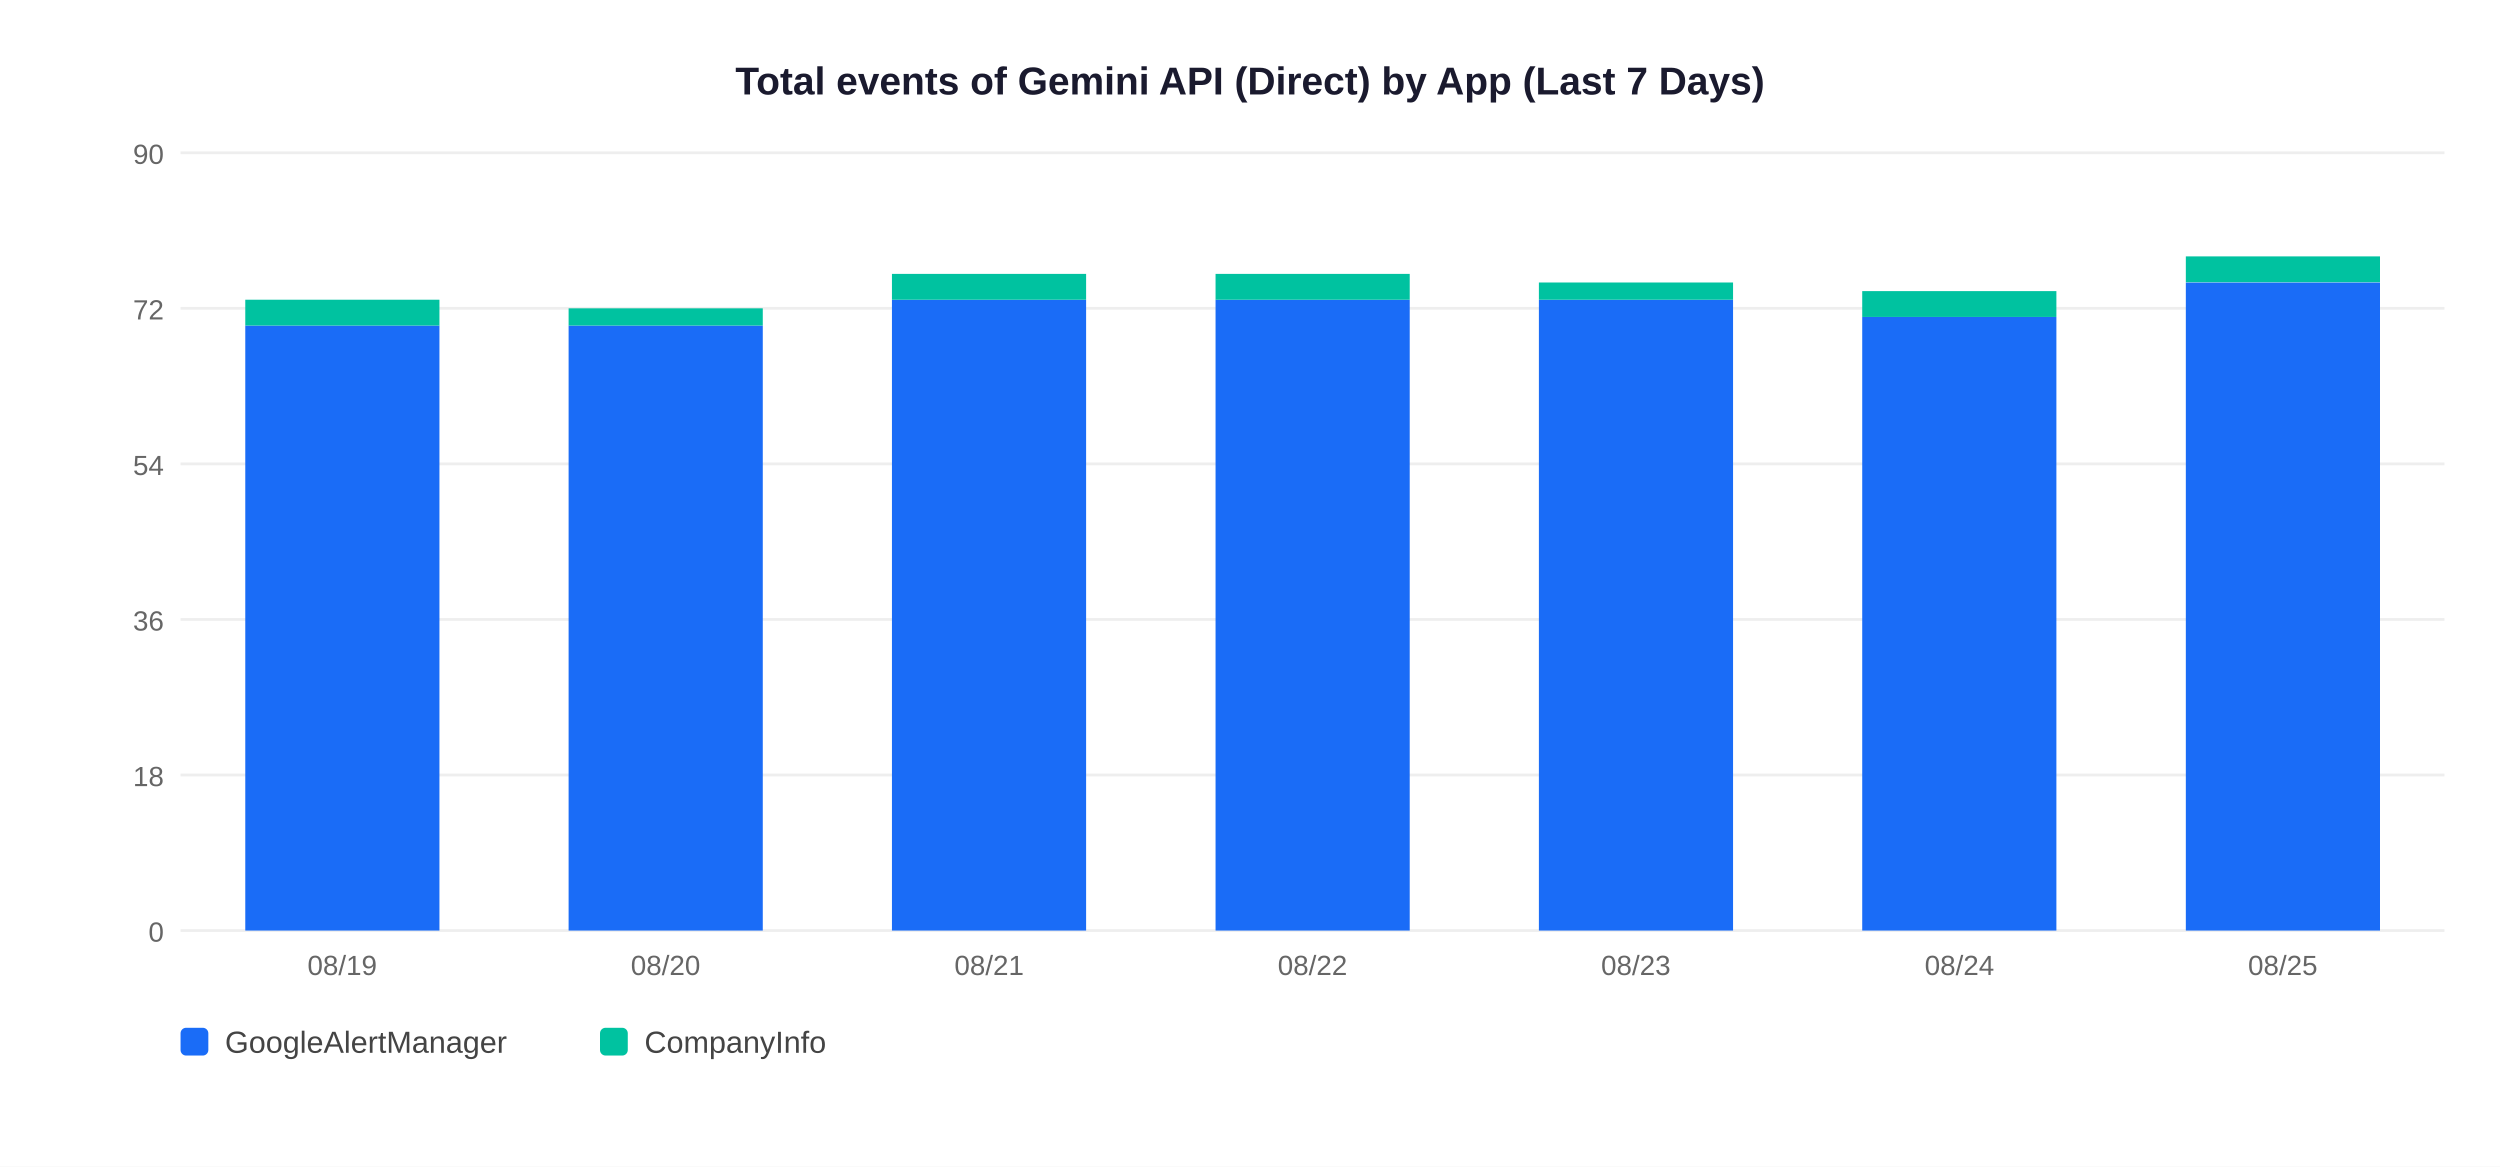
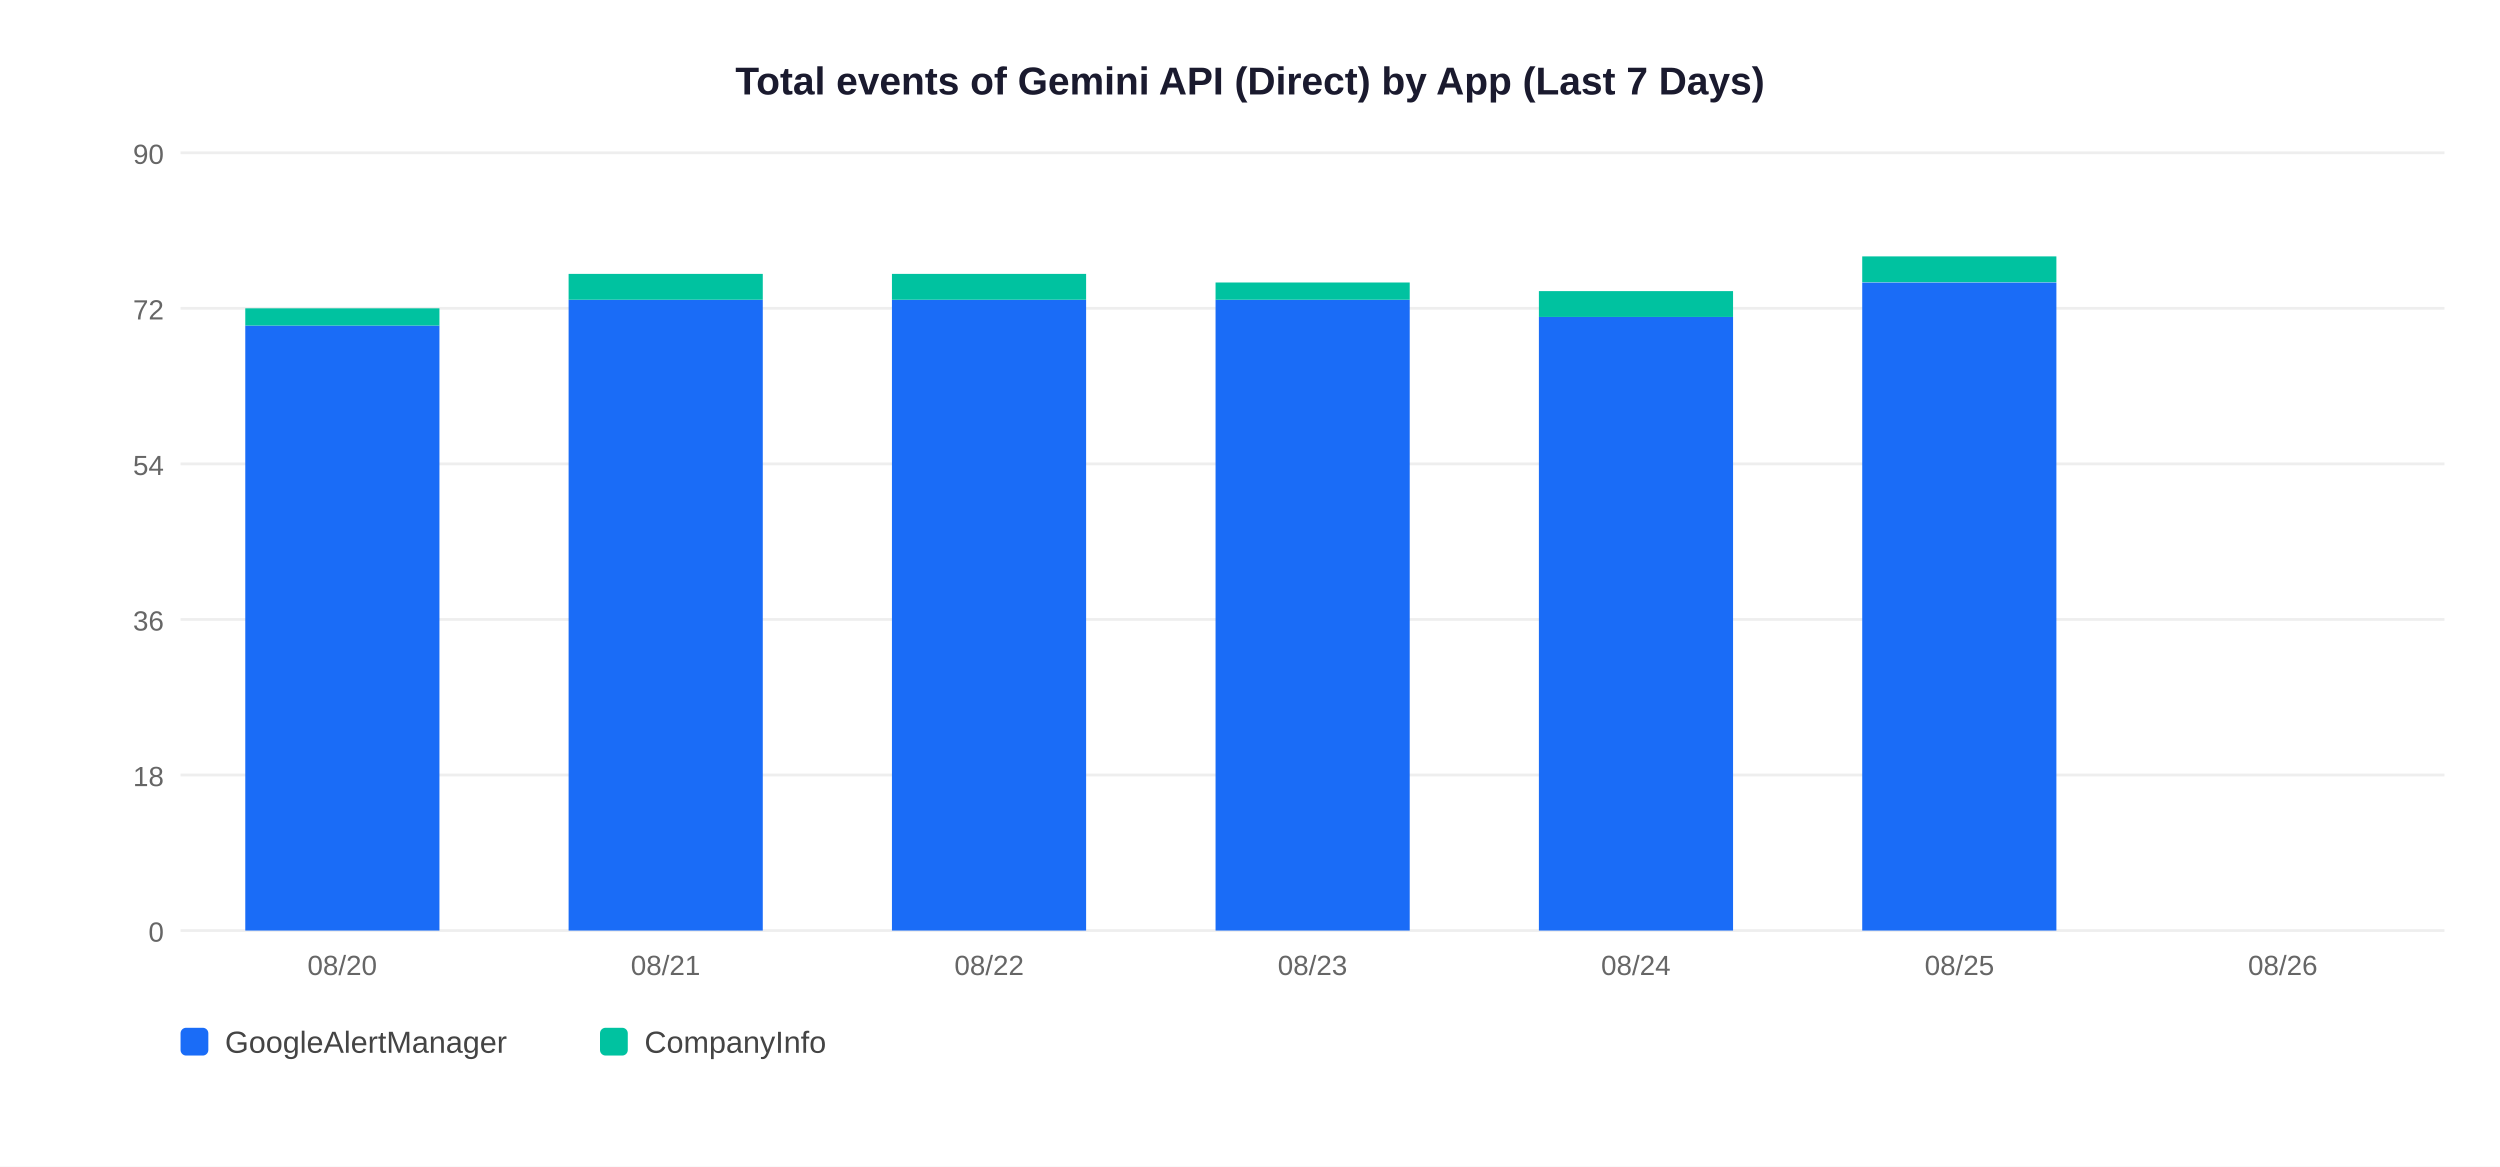
<svg xmlns="http://www.w3.org/2000/svg" width="900" height="420">
  <rect width="900" height="420" fill="white" />
  <text x="450" y="34" text-anchor="middle" font-size="14" font-weight="bold" font-family="Arial,sans-serif" fill="#1a1a2e">Total events of Gemini API (Direct) by App (Last 7 Days)</text>
  <line x1="65" y1="335" x2="880" y2="335" stroke="#EEEEEE" stroke-width="1" />
  <text x="59" y="339" text-anchor="end" font-size="10" font-family="Arial,sans-serif" fill="#666">0</text>
  <line x1="65" y1="279" x2="880" y2="279" stroke="#EEEEEE" stroke-width="1" />
  <text x="59" y="283" text-anchor="end" font-size="10" font-family="Arial,sans-serif" fill="#666">18</text>
  <line x1="65" y1="223" x2="880" y2="223" stroke="#EEEEEE" stroke-width="1" />
  <text x="59" y="227" text-anchor="end" font-size="10" font-family="Arial,sans-serif" fill="#666">36</text>
  <line x1="65" y1="167" x2="880" y2="167" stroke="#EEEEEE" stroke-width="1" />
  <text x="59" y="171" text-anchor="end" font-size="10" font-family="Arial,sans-serif" fill="#666">54</text>
  <line x1="65" y1="111" x2="880" y2="111" stroke="#EEEEEE" stroke-width="1" />
  <text x="59" y="115" text-anchor="end" font-size="10" font-family="Arial,sans-serif" fill="#666">72</text>
  <line x1="65" y1="55" x2="880" y2="55" stroke="#EEEEEE" stroke-width="1" />
  <text x="59" y="59" text-anchor="end" font-size="10" font-family="Arial,sans-serif" fill="#666">90</text>
  <rect x="88.3" y="117.2" width="69.9" height="217.8" fill="#1A6CF7" />
-   <rect x="88.3" y="107.9" width="69.9" height="9.3" fill="#00C2A0" />
-   <text x="123.2" y="351" text-anchor="middle" font-size="10" font-family="Arial,sans-serif" fill="#666">08/19</text>
-   <rect x="204.7" y="117.2" width="69.9" height="217.8" fill="#1A6CF7" />
-   <rect x="204.7" y="111.0" width="69.9" height="6.2" fill="#00C2A0" />
-   <text x="239.6" y="351" text-anchor="middle" font-size="10" font-family="Arial,sans-serif" fill="#666">08/20</text>
+   <rect x="88.3" y="111.0" width="69.9" height="6.2" fill="#00C2A0" />
+   <text x="123.2" y="351" text-anchor="middle" font-size="10" font-family="Arial,sans-serif" fill="#666">08/20</text>
+   <rect x="204.7" y="107.9" width="69.9" height="227.1" fill="#1A6CF7" />
+   <rect x="204.7" y="98.6" width="69.9" height="9.3" fill="#00C2A0" />
+   <text x="239.6" y="351" text-anchor="middle" font-size="10" font-family="Arial,sans-serif" fill="#666">08/21</text>
  <rect x="321.1" y="107.9" width="69.9" height="227.1" fill="#1A6CF7" />
  <rect x="321.1" y="98.6" width="69.9" height="9.3" fill="#00C2A0" />
-   <text x="356.1" y="351" text-anchor="middle" font-size="10" font-family="Arial,sans-serif" fill="#666">08/21</text>
+   <text x="356.1" y="351" text-anchor="middle" font-size="10" font-family="Arial,sans-serif" fill="#666">08/22</text>
  <rect x="437.6" y="107.9" width="69.9" height="227.1" fill="#1A6CF7" />
-   <rect x="437.6" y="98.6" width="69.9" height="9.3" fill="#00C2A0" />
-   <text x="472.5" y="351" text-anchor="middle" font-size="10" font-family="Arial,sans-serif" fill="#666">08/22</text>
-   <rect x="554.0" y="107.9" width="69.9" height="227.1" fill="#1A6CF7" />
-   <rect x="554.0" y="101.7" width="69.9" height="6.2" fill="#00C2A0" />
-   <text x="588.9" y="351" text-anchor="middle" font-size="10" font-family="Arial,sans-serif" fill="#666">08/23</text>
-   <rect x="670.4" y="114.1" width="69.9" height="220.9" fill="#1A6CF7" />
-   <rect x="670.4" y="104.8" width="69.9" height="9.3" fill="#00C2A0" />
-   <text x="705.4" y="351" text-anchor="middle" font-size="10" font-family="Arial,sans-serif" fill="#666">08/24</text>
-   <rect x="786.9" y="101.7" width="69.9" height="233.3" fill="#1A6CF7" />
-   <rect x="786.9" y="92.3" width="69.9" height="9.3" fill="#00C2A0" />
-   <text x="821.8" y="351" text-anchor="middle" font-size="10" font-family="Arial,sans-serif" fill="#666">08/25</text>
+   <rect x="437.6" y="101.7" width="69.9" height="6.2" fill="#00C2A0" />
+   <text x="472.5" y="351" text-anchor="middle" font-size="10" font-family="Arial,sans-serif" fill="#666">08/23</text>
+   <rect x="554.0" y="114.1" width="69.9" height="220.9" fill="#1A6CF7" />
+   <rect x="554.0" y="104.8" width="69.9" height="9.3" fill="#00C2A0" />
+   <text x="588.9" y="351" text-anchor="middle" font-size="10" font-family="Arial,sans-serif" fill="#666">08/24</text>
+   <rect x="670.4" y="101.7" width="69.9" height="233.3" fill="#1A6CF7" />
+   <rect x="670.4" y="92.3" width="69.9" height="9.3" fill="#00C2A0" />
+   <text x="705.4" y="351" text-anchor="middle" font-size="10" font-family="Arial,sans-serif" fill="#666">08/25</text>
+   <text x="821.8" y="351" text-anchor="middle" font-size="10" font-family="Arial,sans-serif" fill="#666">08/26</text>
  <rect x="65" y="370" width="10" height="10" rx="2" fill="#1A6CF7" />
  <text x="81" y="379" font-size="11" font-family="Arial,sans-serif" fill="#444">GoogleAlertManager</text>
  <rect x="216" y="370" width="10" height="10" rx="2" fill="#00C2A0" />
  <text x="232" y="379" font-size="11" font-family="Arial,sans-serif" fill="#444">CompanyInfo</text>
</svg>
